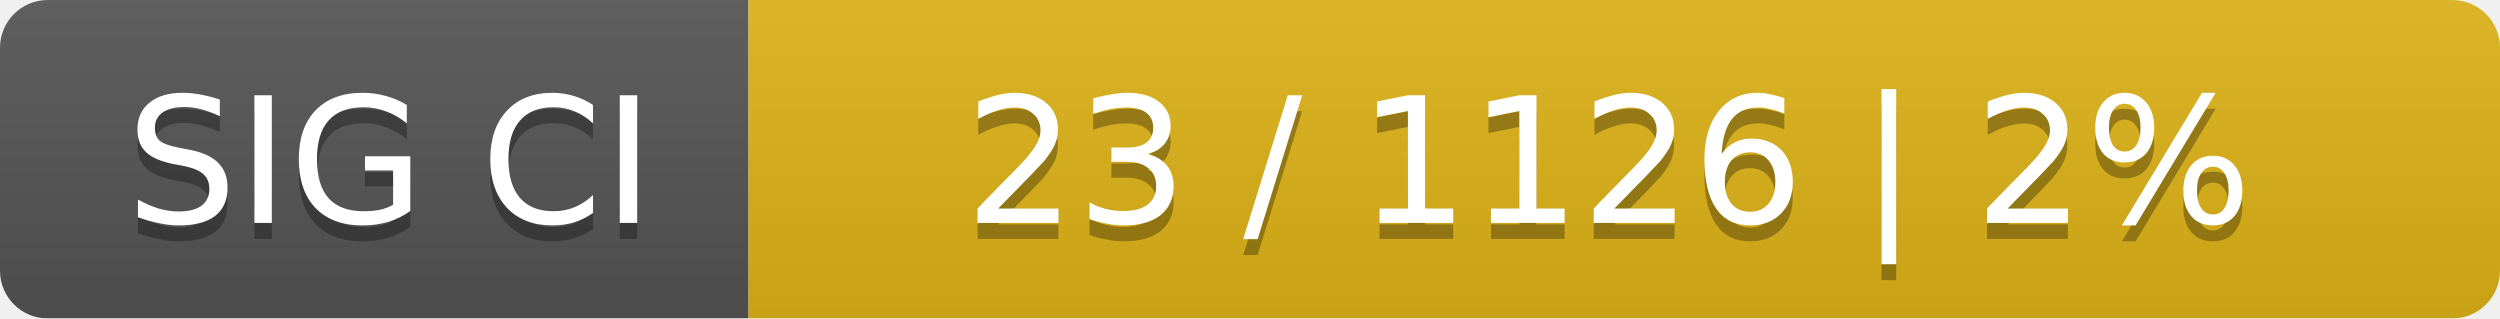
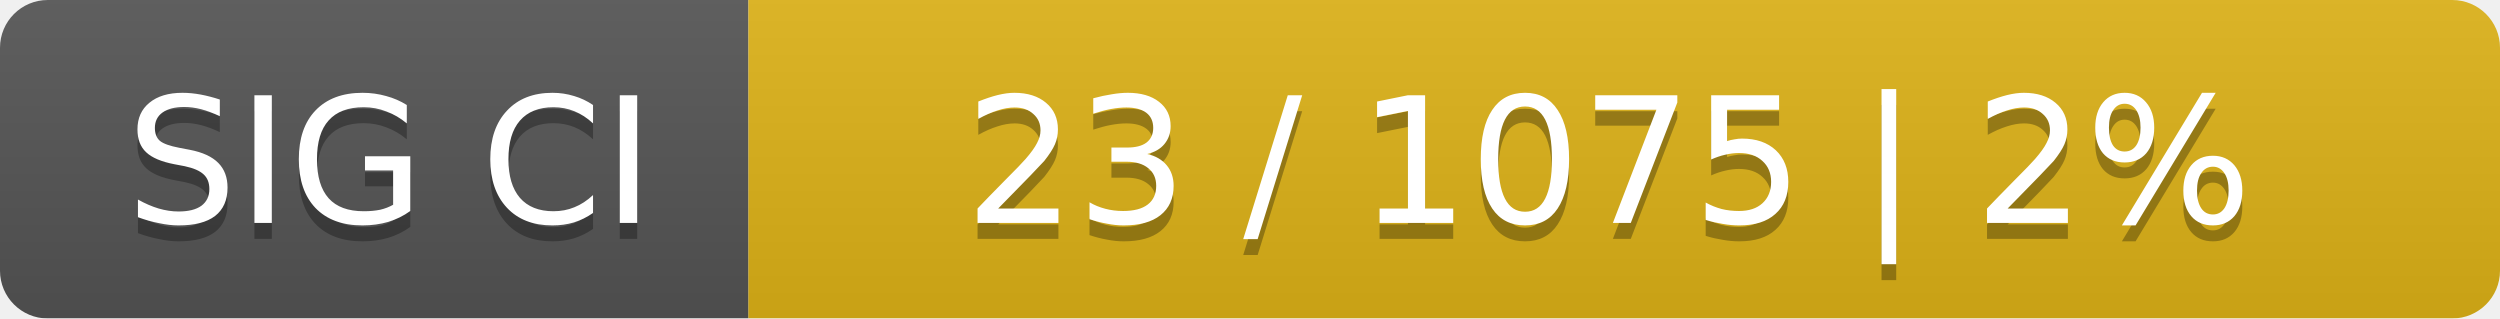
<svg xmlns="http://www.w3.org/2000/svg" width="157" height="20">
  <linearGradient id="smooth" x2="0" y2="100%">
    <stop offset="0" stop-color="#bbb" stop-opacity=".1" />
    <stop offset="1" stop-opacity=".1" />
  </linearGradient>
  <mask id="round">
    <rect width="157" height="20" rx="3" fill="#fff" />
  </mask>
  <g mask="url(#round)">
    <rect width="47" height="20" fill="#555" />
    <rect x="47" width="110" height="20" fill="#dfb317" />
    <rect width="157" height="20" fill="url(#smooth)" />
  </g>
  <g fill="#fff" text-anchor="middle" font-family="DejaVu Sans,Verdana,Geneva,sans-serif" font-size="11">
    <text x="24.5" y="15" fill="#010101" fill-opacity=".3">SIG CI</text>
    <text x="24.5" y="14">SIG CI</text>
-     <text x="101" y="15" fill="#010101" fill-opacity=".3">23 / 1126    |    2%</text>
-     <text x="101" y="14">23 / 1126    |    2%</text>
+     <text x="101" y="15" fill="#010101" fill-opacity=".3">23 / 1075    |    2%</text>
+     <text x="101" y="14">23 / 1075    |    2%</text>
  </g>
</svg>
